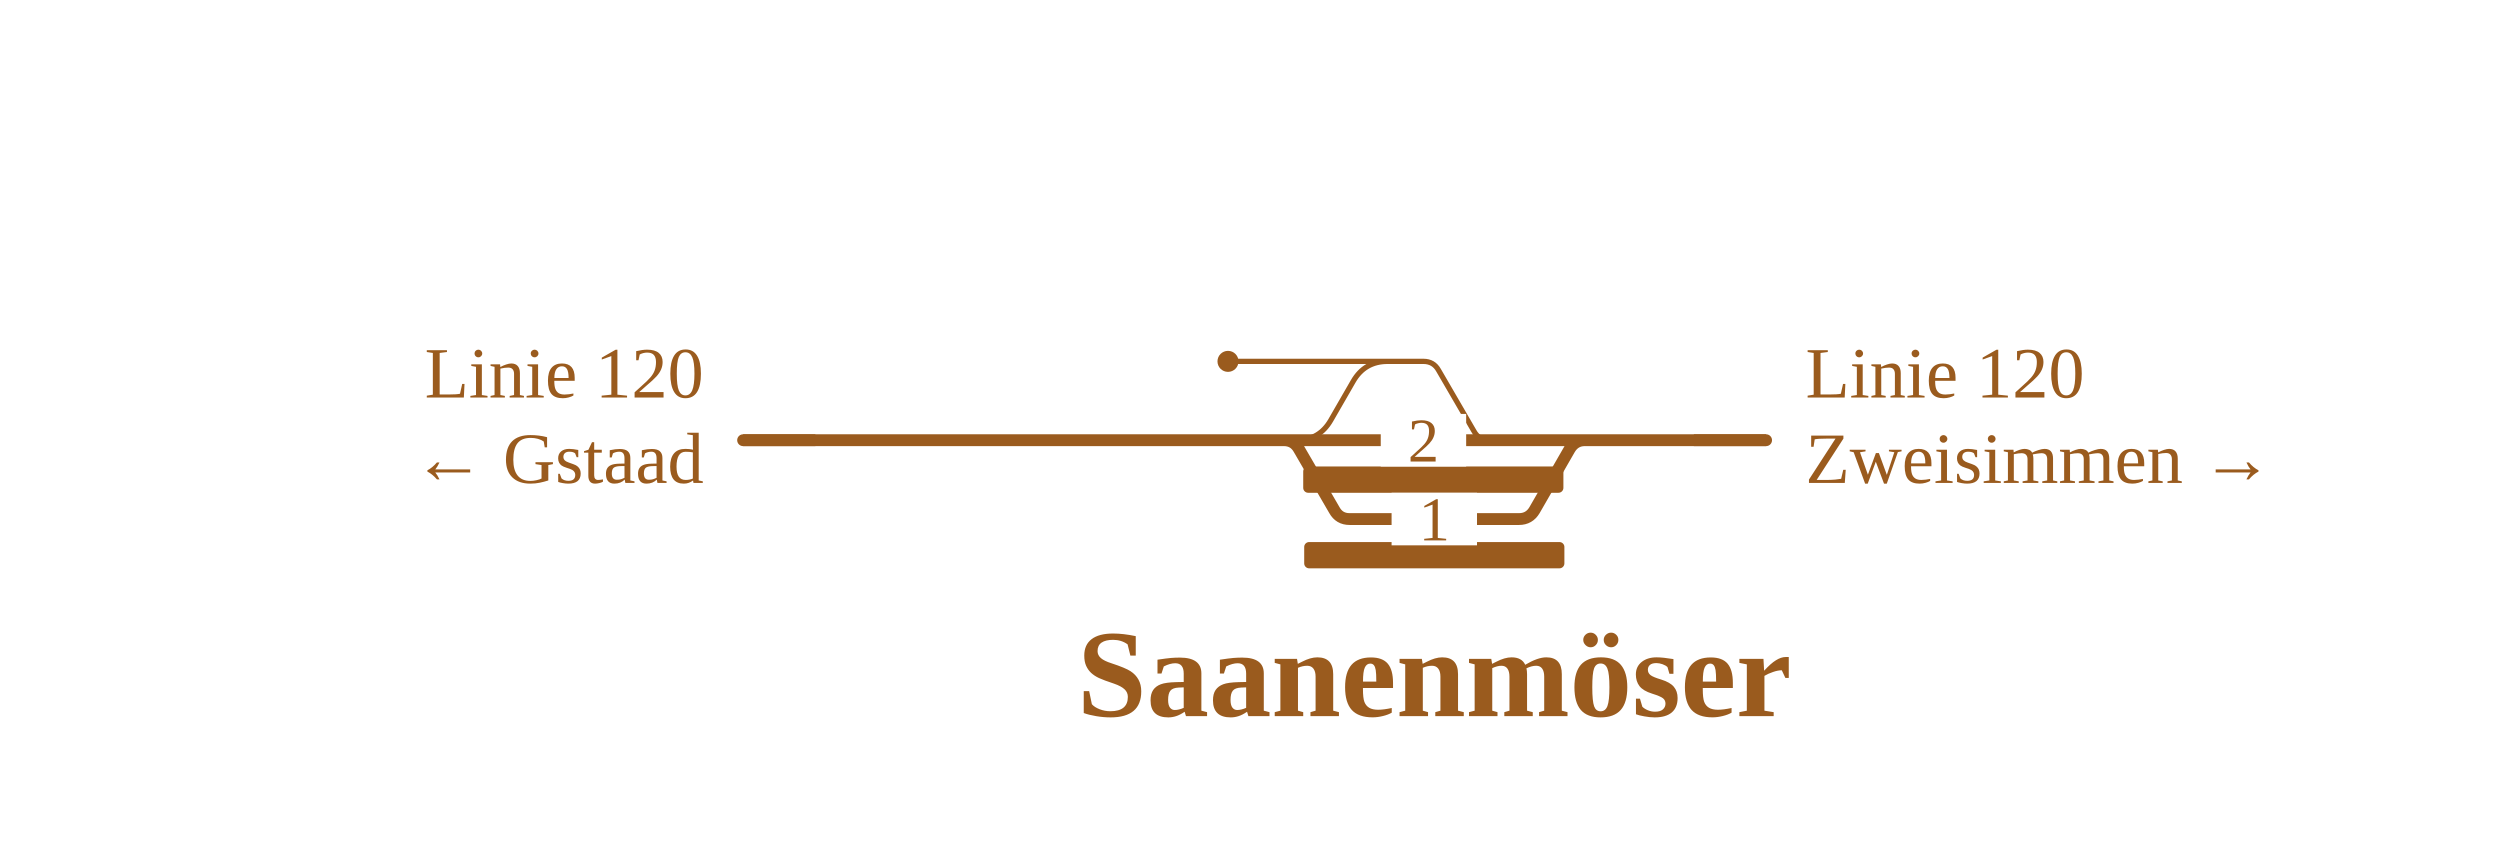
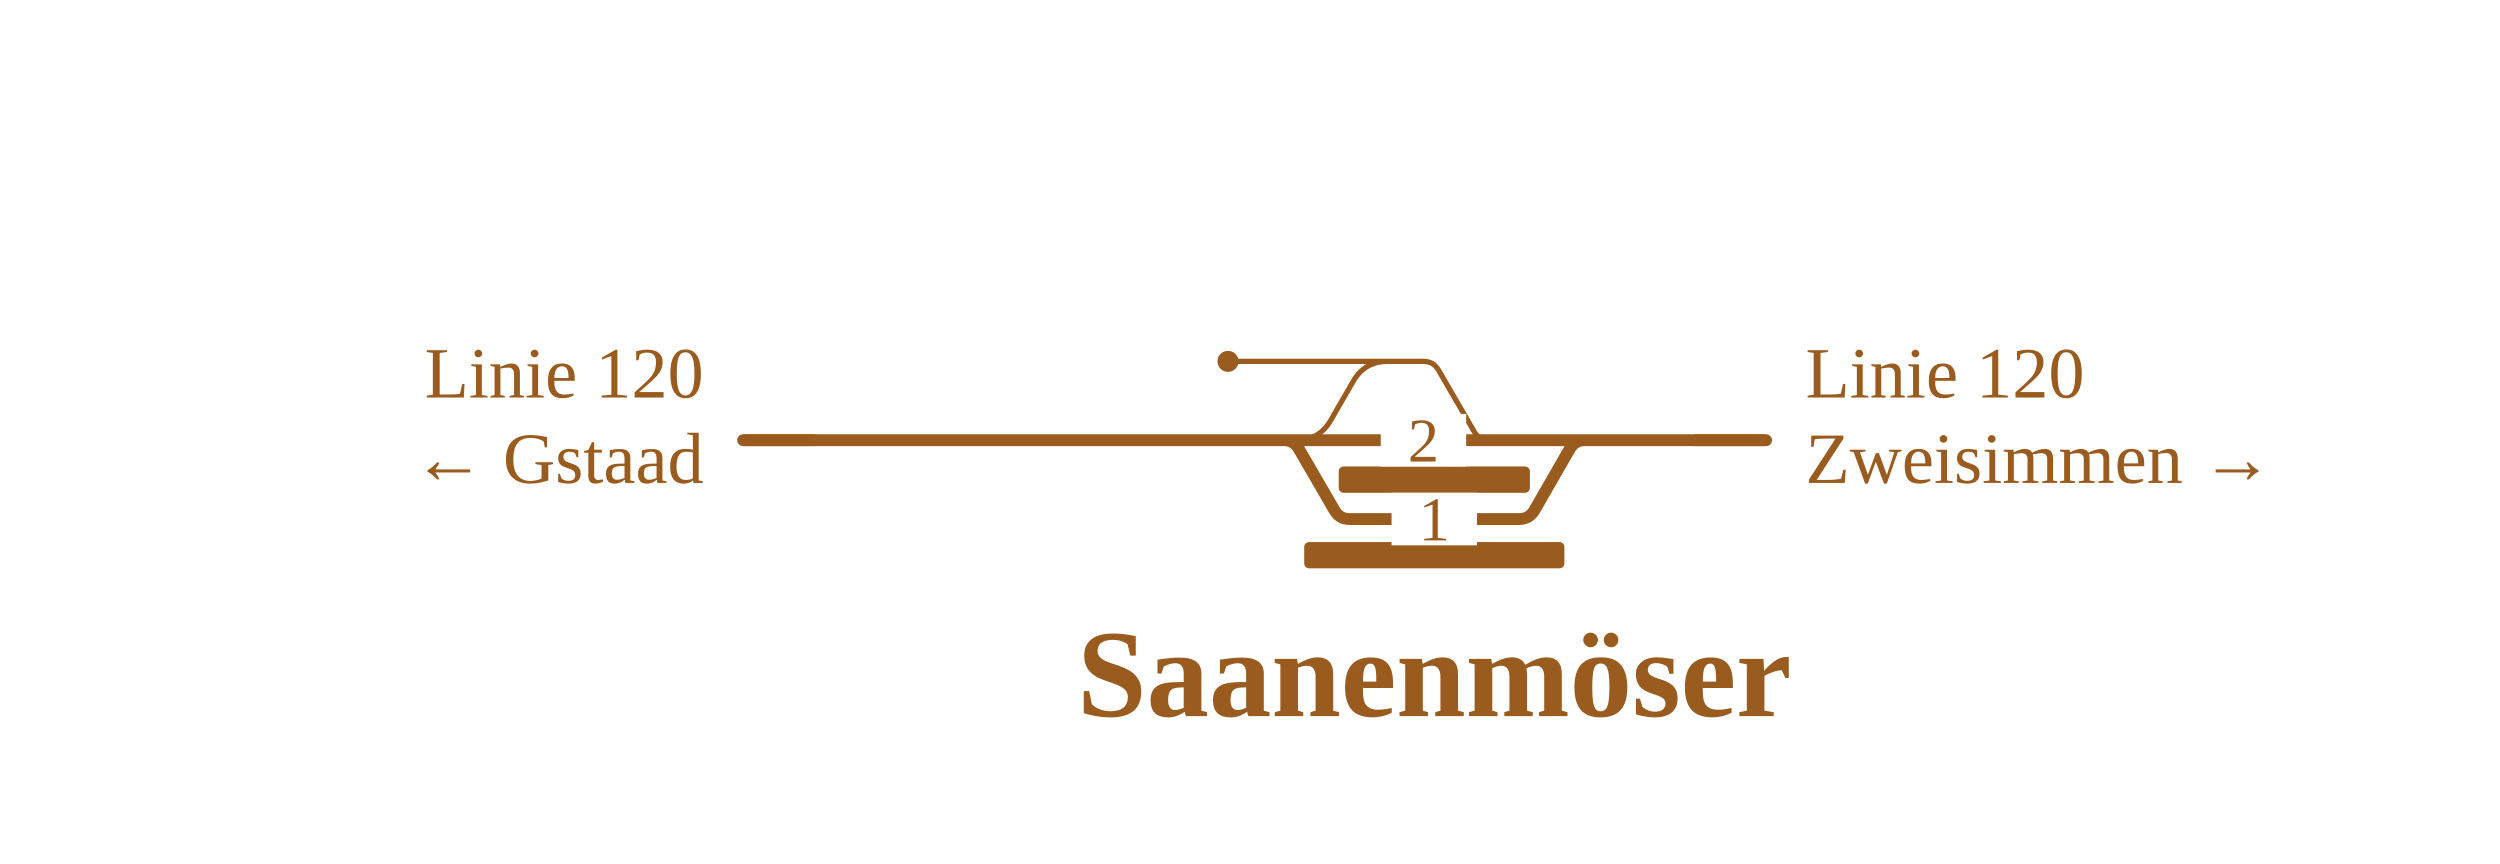
<svg xmlns="http://www.w3.org/2000/svg" viewBox="0 0 761 263" width="761" height="263" font-family="Fira Sans, Source Sans 3, Helvetica, Arial, sans-serif">
  <rect width="100%" height="100%" fill="#fff" />
  <g fill="none" stroke-linecap="round" stroke-linejoin="round">
    <path d="M373.8,110.0H421.4 M421.4,110.0H433.3M433.3,110.0H433.3Q436.4,110.0 437.9,112.7L448.7,131.3Q450.2,134.0 453.3,134.0H453.3 M393.6,134.0H394.6Q401.6,134.0 405.1,127.9L411.9,116.1Q415.4,110.0 422.4,110.0H423.4" stroke="#9a5b1e" stroke-width="1.6" />
    <path d="M482.4,134.0H537.6 M390.8,134.0H390.8Q393.9,134.0 395.4,136.7L406.2,155.3Q407.7,158.0 410.8,158.0H410.8M410.8,158.0H462.4M462.4,158.0H462.4Q465.5,158.0 467.1,155.3L477.8,136.7Q479.4,134.0 482.4,134.0H482.4 M345.2,134.0H390.8 M393.6,134.0H453.3 M453.3,134.0H482.4 M226.2,134.0H345.2 M390.8,134.0H393.6" stroke="#9a5b1e" stroke-width="3.6" />
  </g>
-   <rect x="396.7" y="142.0" width="79.2" height="8" rx="1.5" fill="#9a5b1e" />
+   <rect x="407.5" y="142.0" width="58.2" height="8" rx="1.5" fill="#9a5b1e" />
  <rect x="397.0" y="165.0" width="79.2" height="8" rx="1.5" fill="#9a5b1e" />
  <circle cx="373.8" cy="110.0" r="3.2" fill="#9a5b1e" />
  <rect x="420.3" y="126.0" width="26" height="16" fill="#fff" />
  <text x="433.3" y="140.5" font-size="19" text-anchor="middle" fill="#9a5b1e">2</text>
  <rect x="423.6" y="150.0" width="26" height="16" fill="#fff" />
  <text x="436.6" y="164.5" font-size="19" text-anchor="middle" fill="#9a5b1e">1</text>
  <path d="M515.6,134.0H537.6" stroke="#9a5b1e" stroke-width="3.6" fill="none" />
  <path d="M248.2,134.0H226.2" stroke="#9a5b1e" stroke-width="3.6" fill="none" />
  <text x="549.6" y="121.0" font-size="22" text-anchor="start" fill="#9a5b1e">Linie 120</text>
  <text x="549.6" y="147.0" font-size="22" text-anchor="start" fill="#9a5b1e">Zweisimmen →</text>
  <text x="214.2" y="121.0" font-size="22" text-anchor="end" fill="#9a5b1e">Linie 120</text>
  <text x="214.2" y="147.0" font-size="22" text-anchor="end" fill="#9a5b1e">← Gstaad</text>
  <text x="436.6" y="218.0" font-size="38" font-weight="700" text-anchor="middle" fill="#9a5b1e">Saanenmöser</text>
</svg>
